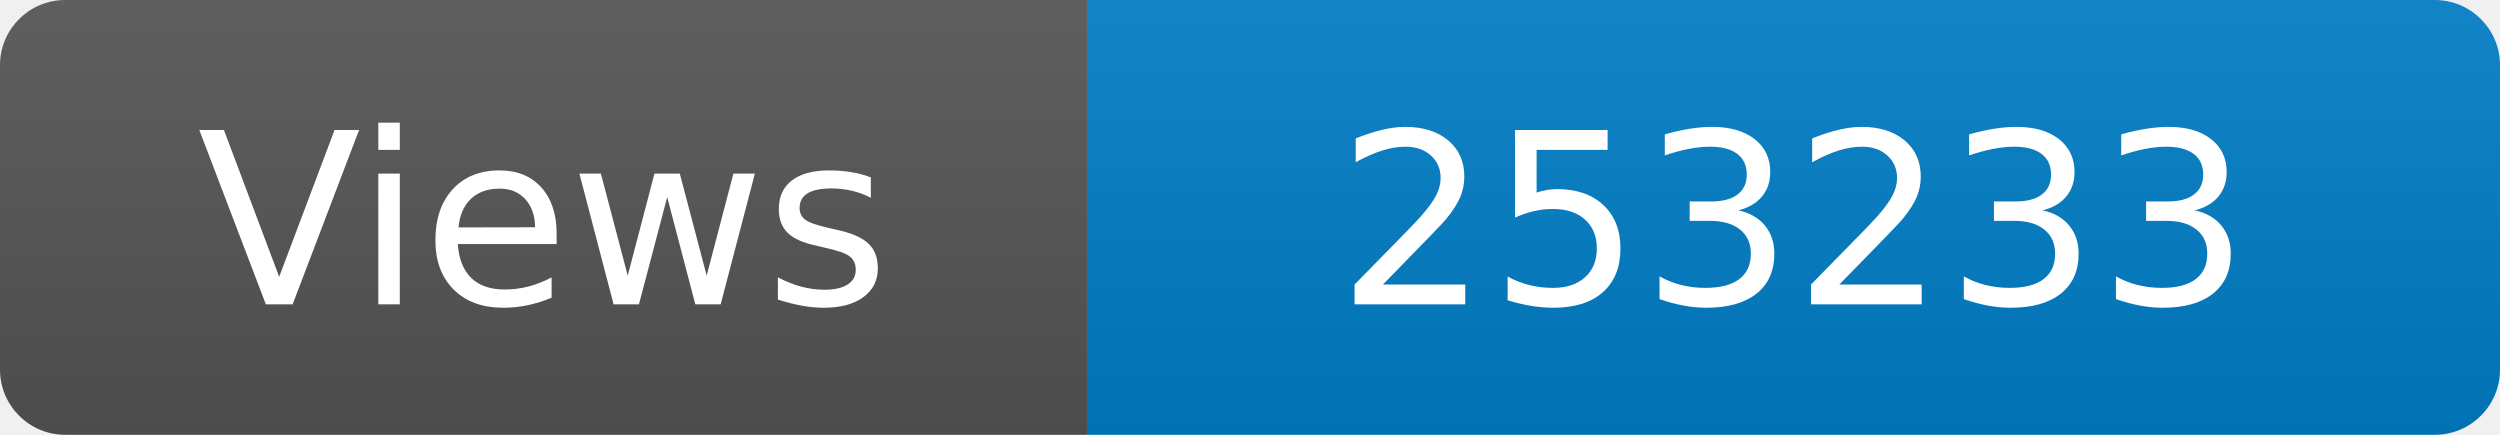
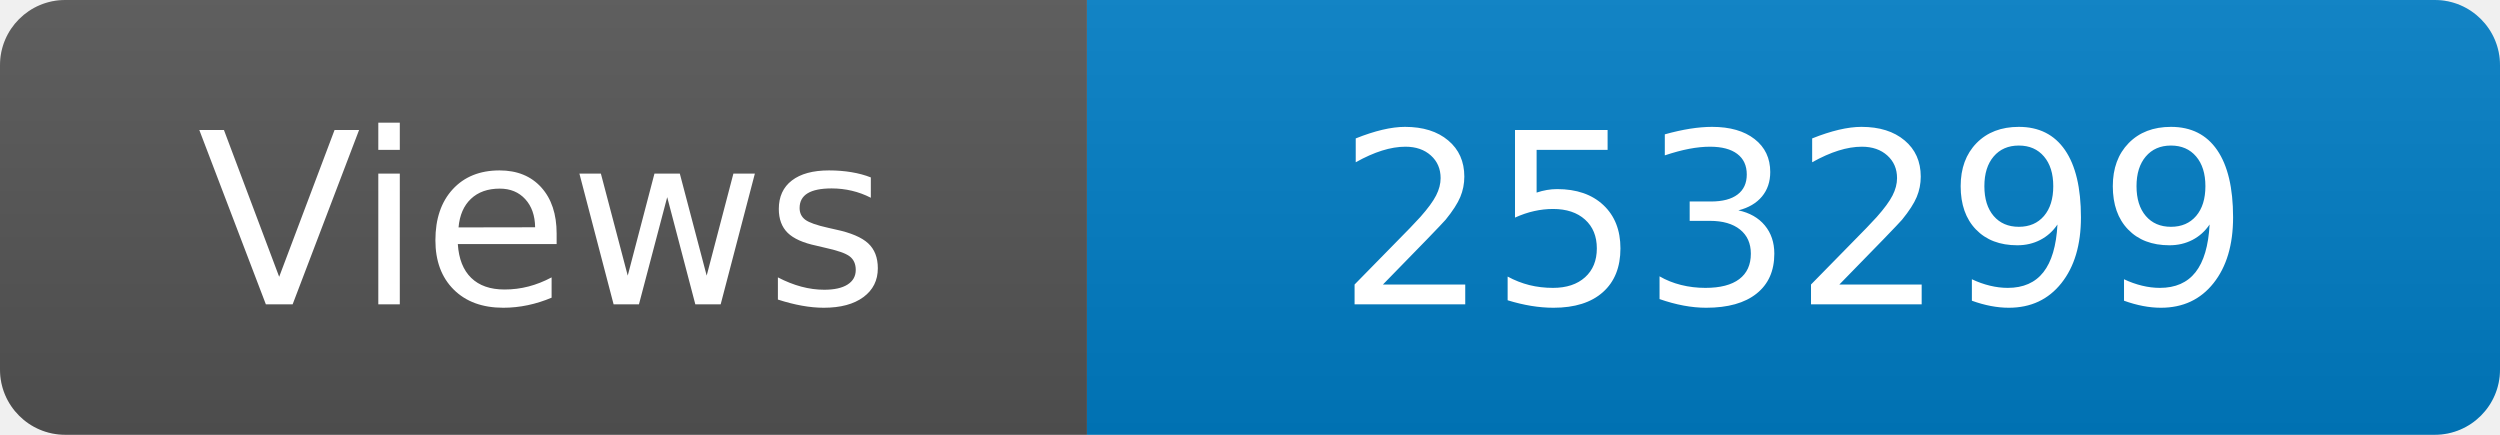
<svg xmlns="http://www.w3.org/2000/svg" width="115" height="20" role="img" aria-label="Maintained?: yes">
  <linearGradient id="s" x2="0" y2="100%">
    <stop offset="0" stop-color="#bbb" stop-opacity=".1" />
    <stop offset="1" stop-opacity=".1" />
  </linearGradient>
  <clipPath id="r">
    <rect width="115" height="20" rx="3" fill="#fff" />
  </clipPath>
  <g clip-path="url(#r)">
    <rect width="50" height="20" fill="#555" />
    <rect x="50" width="160" height="20" fill="#007ec6" />
    <rect width="115" height="20" fill="url(#s)" />
  </g>
  <g fill="#fff" text-anchor="middle" font-family="Verdana,Geneva,DejaVu Sans,sans-serif" font-size="110">
    <text x="250" y="140" transform="scale(.1)" fill="#fff">Views</text>
-     <text x="825" y="140" transform="scale(.1)" fill="#fff">253233</text>
+     <text x="825" y="140" transform="scale(.1)" fill="#fff">253299</text>
  </g>
</svg>
